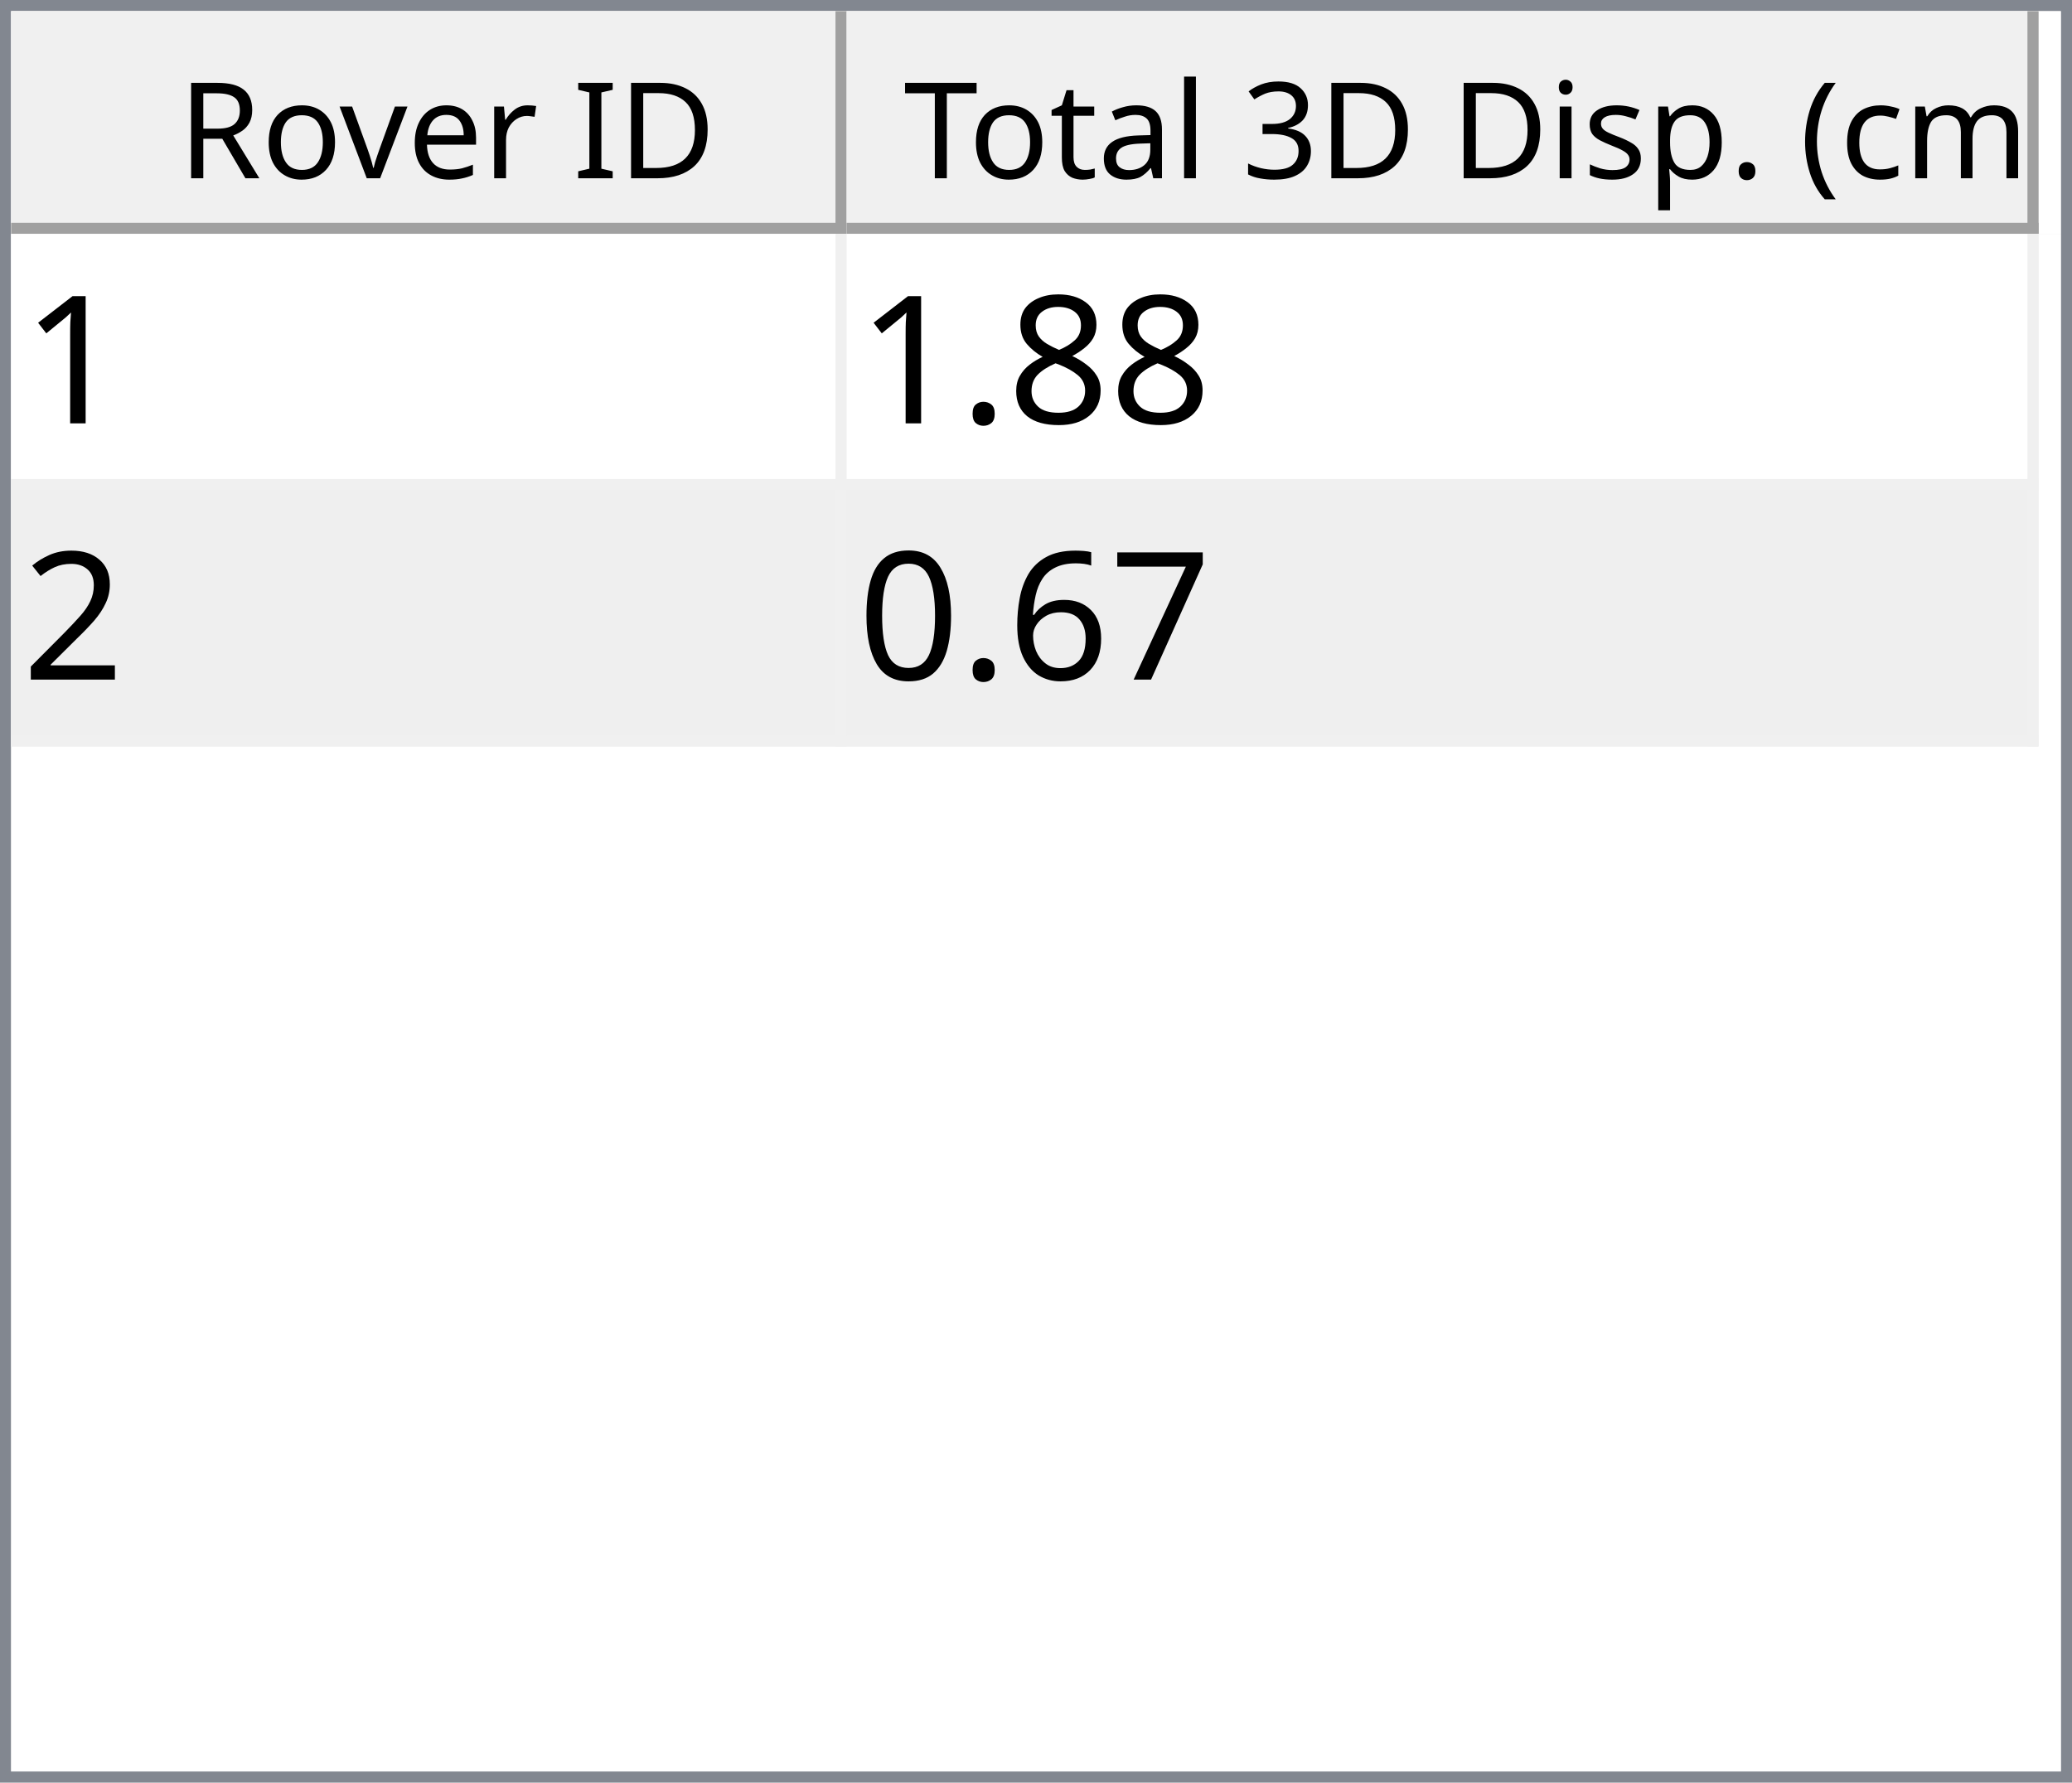
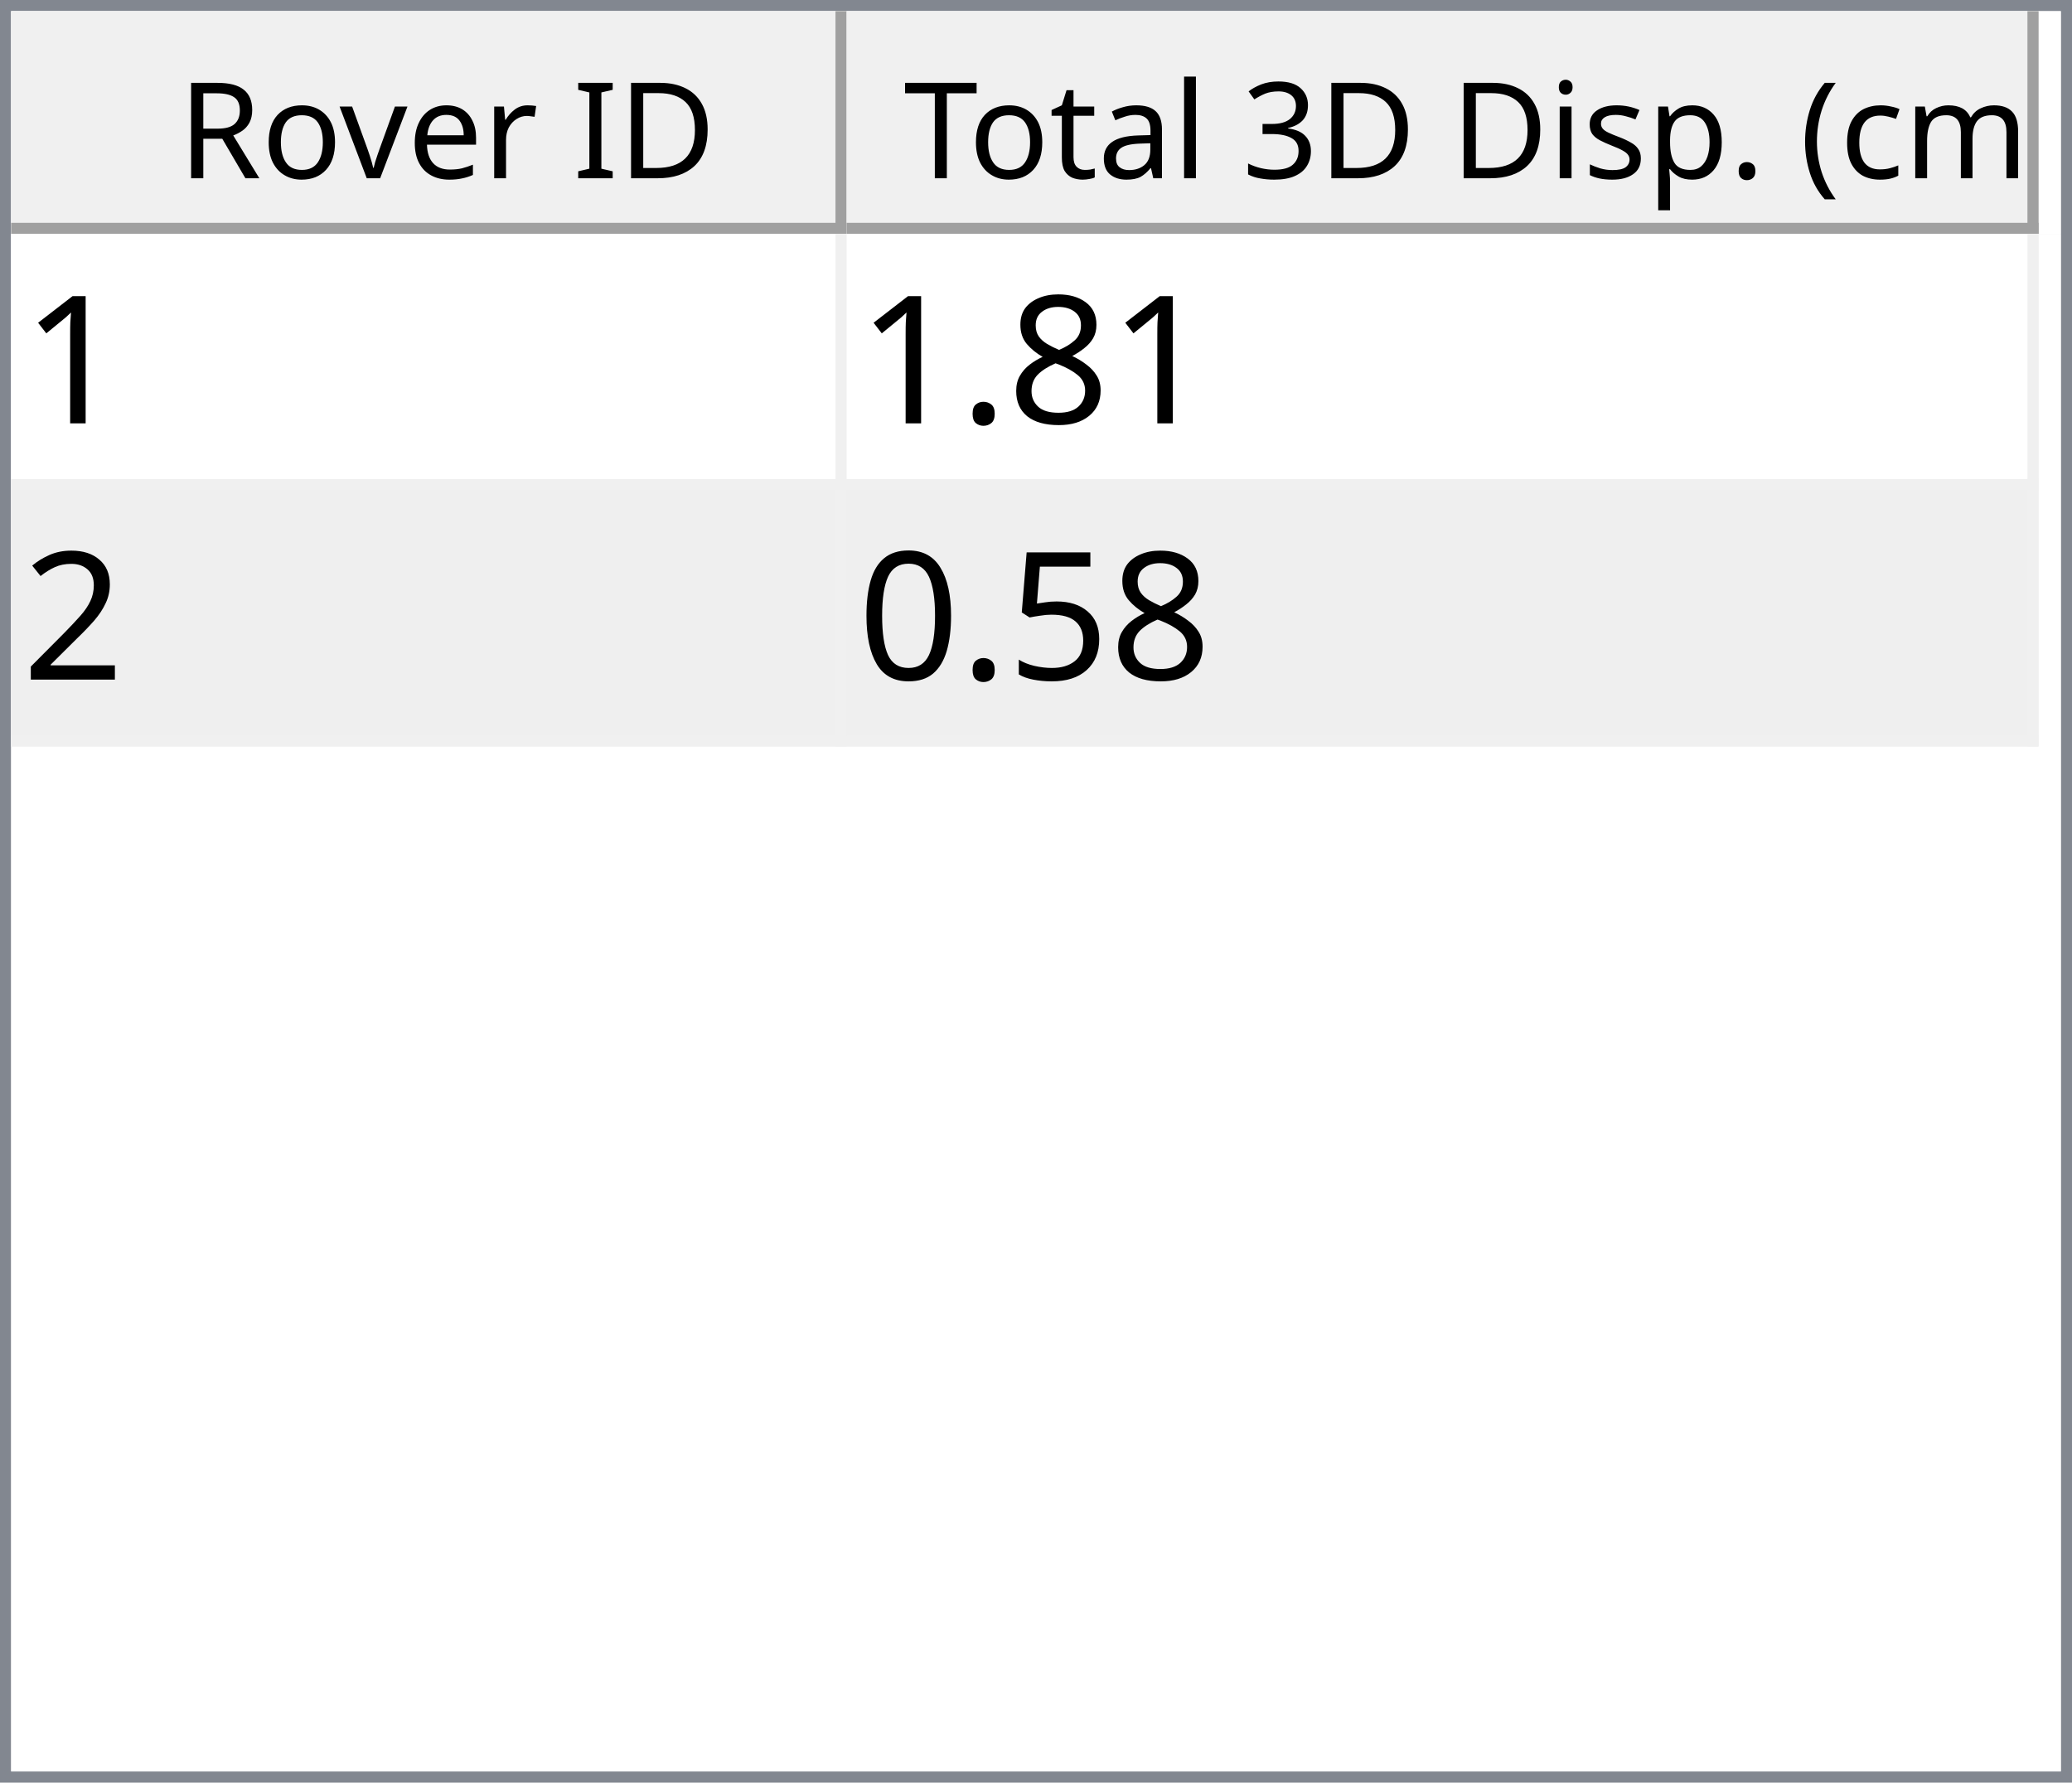
<svg xmlns="http://www.w3.org/2000/svg" style="fill-opacity:1; color-rendering:auto; color-interpolation:auto; text-rendering:auto; stroke:black; stroke-linecap:square; stroke-miterlimit:10; shape-rendering:auto; stroke-opacity:1; fill:black; stroke-dasharray:none; font-weight:normal; stroke-width:1; font-family:'Dialog'; font-style:normal; stroke-linejoin:miter; font-size:12px; stroke-dashoffset:0; image-rendering:auto;" width="186" height="160">
  <defs id="genericDefs" />
  <g>
    <defs id="defs1">
      <clipPath clipPathUnits="userSpaceOnUse" id="clipPath1">
        <path d="M0 0 L186 0 L186 160 L0 160 L0 0 Z" />
      </clipPath>
      <clipPath clipPathUnits="userSpaceOnUse" id="clipPath2">
        <path d="M0 0 L0 160 L186 160 L186 0 Z" />
      </clipPath>
      <clipPath clipPathUnits="userSpaceOnUse" id="clipPath3">
        <path d="M0 0 L0 20 L184 20 L184 0 Z" />
      </clipPath>
      <clipPath clipPathUnits="userSpaceOnUse" id="clipPath4">
        <path d="M0 0 L0 20 L75 20 L75 0 Z" />
      </clipPath>
      <clipPath clipPathUnits="userSpaceOnUse" id="clipPath5">
        <path d="M1 1 L1 19 L74 19 L74 1 Z" />
      </clipPath>
      <clipPath clipPathUnits="userSpaceOnUse" id="clipPath6">
        <path d="M0 0 L0 18 L73 18 L73 0 Z" />
      </clipPath>
      <clipPath clipPathUnits="userSpaceOnUse" id="clipPath7">
        <path d="M-0.5 -0.5 L-0.5 19.5 L74.5 19.5 L74.5 -0.5 Z" />
      </clipPath>
      <clipPath clipPathUnits="userSpaceOnUse" id="clipPath8">
        <path d="M0 0 L0 20 L107 20 L107 0 Z" />
      </clipPath>
      <clipPath clipPathUnits="userSpaceOnUse" id="clipPath9">
        <path d="M1 1 L1 19 L106 19 L106 1 Z" />
      </clipPath>
      <clipPath clipPathUnits="userSpaceOnUse" id="clipPath10">
        <path d="M0 0 L0 18 L105 18 L105 0 Z" />
      </clipPath>
      <clipPath clipPathUnits="userSpaceOnUse" id="clipPath11">
        <path d="M-0.5 -0.5 L-0.5 19.5 L106.5 19.5 L106.5 -0.5 Z" />
      </clipPath>
      <clipPath clipPathUnits="userSpaceOnUse" id="clipPath12">
        <path d="M0 0 L0 138 L184 138 L184 0 Z" />
      </clipPath>
      <clipPath clipPathUnits="userSpaceOnUse" id="clipPath13">
        <path d="M0 0 L0 46 L182 46 L182 0 Z" />
      </clipPath>
      <clipPath clipPathUnits="userSpaceOnUse" id="clipPath14">
        <path d="M-0.5 -0.5 L-0.5 45.5 L181.5 45.5 L181.5 -0.5 Z" />
      </clipPath>
      <clipPath clipPathUnits="userSpaceOnUse" id="clipPath15">
        <path d="M0 0 L0 22 L74 22 L74 0 Z" />
      </clipPath>
      <clipPath clipPathUnits="userSpaceOnUse" id="clipPath16">
        <path d="M0 0 L0 22 L106 22 L106 0 Z" />
      </clipPath>
      <font horiz-adv-x="64.551" id="font1">
        <font-face ascent="107.91" descent="25.098" units-per-em="100" style="font-style:normal; font-family:Segoe UI; font-weight:normal;" />
        <missing-glyph horiz-adv-x="64.551" d="M8.109 0 L8.109 68.266 L56.453 68.266 L56.453 0 L8.109 0 ZM15.328 7.234 L49.219 7.234 L49.219 61.031 L15.328 61.031 L15.328 7.234 Z" />
        <glyph unicode="D" horiz-adv-x="70.117" d="M9.188 0 L9.188 70.016 L28.516 70.016 Q65.531 70.016 65.531 35.891 Q65.531 19.672 55.25 9.836 Q44.969 0 27.734 0 L9.188 0 ZM17.391 62.594 L17.391 7.422 L27.828 7.422 Q41.609 7.422 49.273 14.797 Q56.938 22.172 56.938 35.688 Q56.938 62.594 28.328 62.594 L17.391 62.594 Z" />
        <glyph unicode="I" horiz-adv-x="26.611" d="M17.391 0 L9.188 0 L9.188 70.016 L17.391 70.016 L17.391 0 Z" />
        <glyph unicode=" " horiz-adv-x="27.393" d="" />
        <glyph unicode="r" horiz-adv-x="34.766" d="M34.188 41.891 Q32.078 43.5 28.125 43.5 Q23 43.5 19.555 38.672 Q16.109 33.844 16.109 25.484 L16.109 0 L8.109 0 L8.109 50 L16.109 50 L16.109 39.703 L16.312 39.703 Q18.016 44.969 21.531 47.922 Q25.047 50.875 29.391 50.875 Q32.516 50.875 34.188 50.203 L34.188 41.891 Z" />
        <glyph unicode="e" horiz-adv-x="52.295" d="M48.297 23 L12.984 23 Q13.188 14.656 17.484 10.109 Q21.781 5.562 29.297 5.562 Q37.75 5.562 44.828 11.141 L44.828 3.609 Q38.234 -1.172 27.391 -1.172 Q16.797 -1.172 10.742 5.641 Q4.688 12.453 4.688 24.812 Q4.688 36.469 11.305 43.82 Q17.922 51.172 27.734 51.172 Q37.547 51.172 42.922 44.828 Q48.297 38.484 48.297 27.203 L48.297 23 ZM40.094 29.781 Q40.047 36.719 36.75 40.578 Q33.453 44.438 27.594 44.438 Q21.922 44.438 17.969 40.383 Q14.016 36.328 13.094 29.781 L40.094 29.781 Z" />
        <glyph unicode="v" horiz-adv-x="47.9" d="M47.406 50 L27.484 0 L19.625 0 L0.688 50 L9.469 50 L22.172 13.672 Q23.578 9.672 23.922 6.688 L24.125 6.688 Q24.609 10.453 25.688 13.484 L38.969 50 L47.406 50 Z" />
        <glyph unicode="o" horiz-adv-x="58.594" d="M29 -1.172 Q17.922 -1.172 11.305 5.836 Q4.688 12.844 4.688 24.422 Q4.688 37.016 11.57 44.094 Q18.453 51.172 30.172 51.172 Q41.359 51.172 47.633 44.289 Q53.906 37.406 53.906 25.203 Q53.906 13.234 47.141 6.031 Q40.375 -1.172 29 -1.172 ZM29.594 44.438 Q21.875 44.438 17.383 39.188 Q12.891 33.938 12.891 24.703 Q12.891 15.828 17.43 10.695 Q21.969 5.562 29.594 5.562 Q37.359 5.562 41.531 10.594 Q45.703 15.625 45.703 24.906 Q45.703 34.281 41.531 39.359 Q37.359 44.438 29.594 44.438 Z" />
        <glyph unicode="R" horiz-adv-x="59.814" d="M59.375 0 L49.609 0 L37.891 19.625 Q36.281 22.359 34.766 24.289 Q33.25 26.219 31.664 27.438 Q30.078 28.656 28.25 29.219 Q26.422 29.781 24.125 29.781 L17.391 29.781 L17.391 0 L9.188 0 L9.188 70.016 L30.078 70.016 Q34.672 70.016 38.555 68.867 Q42.438 67.719 45.289 65.375 Q48.141 63.031 49.758 59.547 Q51.375 56.062 51.375 51.375 Q51.375 47.703 50.273 44.656 Q49.172 41.609 47.148 39.211 Q45.125 36.812 42.266 35.133 Q39.406 33.453 35.844 32.516 L35.844 32.328 Q37.594 31.547 38.891 30.547 Q40.188 29.547 41.359 28.18 Q42.531 26.812 43.68 25.078 Q44.828 23.344 46.234 21.047 L59.375 0 ZM17.391 62.594 L17.391 37.203 L28.516 37.203 Q31.594 37.203 34.203 38.133 Q36.812 39.062 38.719 40.797 Q40.625 42.531 41.703 45.047 Q42.781 47.562 42.781 50.688 Q42.781 56.297 39.141 59.445 Q35.5 62.594 28.609 62.594 L17.391 62.594 Z" />
        <glyph unicode=")" horiz-adv-x="30.176" d="M8.297 -15.922 L1.172 -15.922 Q16.406 2.344 16.406 26.812 Q16.406 51.469 1.078 70.016 L8.297 70.016 Q23.531 52.156 23.531 26.703 Q23.531 1.375 8.297 -15.922 Z" />
        <glyph unicode="m" horiz-adv-x="86.133" d="M79.109 0 L71.094 0 L71.094 28.719 Q71.094 37.016 68.531 40.727 Q65.969 44.438 59.906 44.438 Q54.781 44.438 51.195 39.75 Q47.609 35.062 47.609 28.516 L47.609 0 L39.594 0 L39.594 29.688 Q39.594 44.438 28.219 44.438 Q22.953 44.438 19.531 40.016 Q16.109 35.594 16.109 28.516 L16.109 0 L8.109 0 L8.109 50 L16.109 50 L16.109 42.094 L16.312 42.094 Q21.625 51.172 31.844 51.172 Q36.969 51.172 40.773 48.312 Q44.578 45.453 46 40.828 Q51.562 51.172 62.594 51.172 Q79.109 51.172 79.109 30.812 L79.109 0 Z" />
        <glyph unicode="c" horiz-adv-x="46.191" d="M42.188 2.297 Q36.422 -1.172 28.516 -1.172 Q17.828 -1.172 11.258 5.789 Q4.688 12.75 4.688 23.828 Q4.688 36.188 11.766 43.68 Q18.844 51.172 30.672 51.172 Q37.25 51.172 42.281 48.734 L42.281 40.531 Q36.719 44.438 30.375 44.438 Q22.703 44.438 17.797 38.945 Q12.891 33.453 12.891 24.516 Q12.891 15.719 17.508 10.641 Q22.125 5.562 29.891 5.562 Q36.422 5.562 42.188 9.906 L42.188 2.297 Z" />
        <glyph unicode="(" horiz-adv-x="30.176" d="M29.109 -15.922 L21.969 -15.922 Q6.844 1.375 6.844 26.703 Q6.844 52.156 21.969 70.016 L29.203 70.016 Q13.875 51.469 13.875 26.812 Q13.875 2.344 29.109 -15.922 Z" />
        <glyph unicode="." horiz-adv-x="21.68" d="M10.891 -1.078 Q8.641 -1.078 7.055 0.539 Q5.469 2.156 5.469 4.391 Q5.469 6.641 7.055 8.273 Q8.641 9.906 10.891 9.906 Q13.188 9.906 14.797 8.273 Q16.406 6.641 16.406 4.391 Q16.406 2.156 14.797 0.539 Q13.188 -1.078 10.891 -1.078 Z" />
        <glyph unicode="p" horiz-adv-x="58.789" d="M16.312 7.234 L16.109 7.234 L16.109 -23 L8.109 -23 L8.109 50 L16.109 50 L16.109 41.219 L16.312 41.219 Q22.219 51.172 33.594 51.172 Q43.266 51.172 48.688 44.461 Q54.109 37.75 54.109 26.469 Q54.109 13.922 48 6.375 Q41.891 -1.172 31.297 -1.172 Q21.578 -1.172 16.312 7.234 ZM16.109 27.391 L16.109 20.406 Q16.109 14.203 20.141 9.883 Q24.172 5.562 30.375 5.562 Q37.641 5.562 41.773 11.133 Q45.906 16.703 45.906 26.609 Q45.906 34.969 42.047 39.703 Q38.188 44.438 31.594 44.438 Q24.609 44.438 20.359 39.578 Q16.109 34.719 16.109 27.391 Z" />
        <glyph unicode="s" horiz-adv-x="42.432" d="M5.078 1.812 L5.078 10.406 Q11.625 5.562 19.484 5.562 Q30.031 5.562 30.031 12.594 Q30.031 14.594 29.125 15.992 Q28.219 17.391 26.68 18.461 Q25.141 19.531 23.07 20.383 Q21 21.234 18.609 22.172 Q15.281 23.484 12.766 24.828 Q10.25 26.172 8.57 27.859 Q6.891 29.547 6.031 31.695 Q5.172 33.844 5.172 36.719 Q5.172 40.234 6.789 42.945 Q8.406 45.656 11.086 47.484 Q13.766 49.312 17.211 50.242 Q20.656 51.172 24.312 51.172 Q30.812 51.172 35.938 48.922 L35.938 40.828 Q30.422 44.438 23.25 44.438 Q21 44.438 19.195 43.922 Q17.391 43.406 16.094 42.477 Q14.797 41.547 14.086 40.258 Q13.375 38.969 13.375 37.406 Q13.375 35.453 14.086 34.133 Q14.797 32.812 16.164 31.789 Q17.531 30.766 19.484 29.938 Q21.438 29.109 23.922 28.125 Q27.25 26.859 29.883 25.516 Q32.516 24.172 34.375 22.484 Q36.234 20.797 37.234 18.602 Q38.234 16.406 38.234 13.375 Q38.234 9.672 36.602 6.938 Q34.969 4.203 32.234 2.398 Q29.5 0.594 25.93 -0.289 Q22.359 -1.172 18.453 -1.172 Q10.75 -1.172 5.078 1.812 Z" />
        <glyph unicode="i" horiz-adv-x="24.219" d="M12.203 62.703 Q10.062 62.703 8.547 64.164 Q7.031 65.625 7.031 67.875 Q7.031 70.125 8.547 71.609 Q10.062 73.094 12.203 73.094 Q14.406 73.094 15.945 71.609 Q17.484 70.125 17.484 67.875 Q17.484 65.719 15.945 64.211 Q14.406 62.703 12.203 62.703 ZM16.109 0 L8.109 0 L8.109 50 L16.109 50 L16.109 0 Z" />
        <glyph unicode="3" horiz-adv-x="53.906" d="M46.531 19.828 Q46.531 15.094 44.75 11.211 Q42.969 7.328 39.719 4.57 Q36.469 1.812 31.93 0.297 Q27.391 -1.219 21.922 -1.219 Q11.922 -1.219 6 2.594 L6 11.188 Q13.094 5.609 22.219 5.609 Q25.875 5.609 28.828 6.539 Q31.781 7.469 33.906 9.227 Q36.031 10.984 37.18 13.477 Q38.328 15.969 38.328 19.094 Q38.328 32.812 18.797 32.812 L12.984 32.812 L12.984 39.594 L18.5 39.594 Q35.797 39.594 35.797 52.484 Q35.797 64.406 22.609 64.406 Q15.188 64.406 8.688 59.422 L8.688 67.188 Q15.375 71.188 24.609 71.188 Q29 71.188 32.57 69.969 Q36.141 68.75 38.68 66.555 Q41.219 64.359 42.609 61.281 Q44 58.203 44 54.5 Q44 40.672 30.031 36.719 L30.031 36.531 Q33.594 36.141 36.625 34.797 Q39.656 33.453 41.852 31.305 Q44.047 29.156 45.289 26.25 Q46.531 23.344 46.531 19.828 Z" />
        <glyph unicode="l" horiz-adv-x="24.219" d="M16.109 0 L8.109 0 L8.109 74.031 L16.109 74.031 L16.109 0 Z" />
        <glyph unicode="a" horiz-adv-x="50.879" d="M43.891 0 L35.891 0 L35.891 7.812 L35.688 7.812 Q30.469 -1.172 20.312 -1.172 Q12.844 -1.172 8.617 2.781 Q4.391 6.734 4.391 13.281 Q4.391 27.297 20.906 29.594 L35.891 31.688 Q35.891 44.438 25.594 44.438 Q16.547 44.438 9.281 38.281 L9.281 46.484 Q16.656 51.172 26.266 51.172 Q43.891 51.172 43.891 32.516 L43.891 0 ZM35.891 25.297 L23.828 23.641 Q18.266 22.859 15.43 20.875 Q12.594 18.891 12.594 13.875 Q12.594 10.203 15.211 7.883 Q17.828 5.562 22.172 5.562 Q28.125 5.562 32.008 9.742 Q35.891 13.922 35.891 20.312 L35.891 25.297 Z" />
        <glyph unicode="t" horiz-adv-x="33.887" d="M31.297 0.484 Q28.469 -1.078 23.828 -1.078 Q10.688 -1.078 10.688 13.578 L10.688 43.172 L2.094 43.172 L2.094 50 L10.688 50 L10.688 62.203 L18.703 64.797 L18.703 50 L31.297 50 L31.297 43.172 L18.703 43.172 L18.703 14.984 Q18.703 9.969 20.414 7.82 Q22.125 5.672 26.078 5.672 Q29.109 5.672 31.297 7.328 L31.297 0.484 Z" />
        <glyph unicode="T" horiz-adv-x="52.393" d="M50.594 62.594 L30.375 62.594 L30.375 0 L22.172 0 L22.172 62.594 L2 62.594 L2 70.016 L50.594 70.016 L50.594 62.594 Z" />
      </font>
      <font horiz-adv-x="75.0" id="font2">
        <font-face ascent="100.537" descent="21.973" units-per-em="100" style="font-style:normal; font-family:sans-serif; font-weight:normal;" />
        <missing-glyph horiz-adv-x="75.0" d="M12.5 0 L12.5 62.5 L62.5 62.5 L62.5 0 L12.5 0 ZM14.062 1.562 L60.938 1.562 L60.938 60.938 L14.062 60.938 L14.062 1.562 Z" />
        <glyph unicode="1" horiz-adv-x="55.615" d="M37.25 0 L28.469 0 L28.469 56 Q25.297 52.984 20.141 49.953 Q14.984 46.922 10.891 45.406 L10.891 53.906 Q18.266 57.375 23.781 62.305 Q29.297 67.234 31.594 71.875 L37.25 71.875 L37.25 0 Z" />
        <glyph unicode="8" horiz-adv-x="55.615" d="M17.672 38.812 Q12.203 40.828 9.57 44.539 Q6.938 48.25 6.938 53.422 Q6.938 61.234 12.555 66.555 Q18.172 71.875 27.484 71.875 Q36.859 71.875 42.578 66.43 Q48.297 60.984 48.297 53.172 Q48.297 48.188 45.68 44.508 Q43.062 40.828 37.75 38.812 Q44.344 36.672 47.781 31.883 Q51.219 27.094 51.219 20.453 Q51.219 11.281 44.727 5.031 Q38.234 -1.219 27.641 -1.219 Q17.047 -1.219 10.547 5.055 Q4.047 11.328 4.047 20.703 Q4.047 27.688 7.594 32.398 Q11.141 37.109 17.672 38.812 ZM15.922 53.719 Q15.922 48.641 19.195 45.414 Q22.469 42.188 27.688 42.188 Q32.766 42.188 36.016 45.383 Q39.266 48.578 39.266 53.219 Q39.266 58.062 35.914 61.359 Q32.562 64.656 27.594 64.656 Q22.562 64.656 19.242 61.43 Q15.922 58.203 15.922 53.719 ZM13.094 20.656 Q13.094 16.891 14.875 13.375 Q16.656 9.859 20.172 7.93 Q23.688 6 27.734 6 Q34.031 6 38.133 10.055 Q42.234 14.109 42.234 20.359 Q42.234 26.703 38.016 30.859 Q33.797 35.016 27.438 35.016 Q21.234 35.016 17.164 30.914 Q13.094 26.812 13.094 20.656 Z" />
        <glyph unicode="." horiz-adv-x="27.783" d="M9.078 0 L9.078 10.016 L19.094 10.016 L19.094 0 L9.078 0 Z" />
        <glyph unicode="2" horiz-adv-x="55.615" d="M50.344 8.453 L50.344 0 L3.031 0 Q2.938 3.172 4.047 6.109 Q5.859 10.938 9.836 15.625 Q13.812 20.312 21.344 26.469 Q33.016 36.031 37.117 41.625 Q41.219 47.219 41.219 52.203 Q41.219 57.422 37.477 61.008 Q33.734 64.594 27.734 64.594 Q21.391 64.594 17.578 60.789 Q13.766 56.984 13.719 50.25 L4.688 51.172 Q5.609 61.281 11.664 66.578 Q17.719 71.875 27.938 71.875 Q38.234 71.875 44.242 66.164 Q50.25 60.453 50.25 52 Q50.25 47.703 48.492 43.555 Q46.734 39.406 42.656 34.812 Q38.578 30.219 29.109 22.219 Q21.188 15.578 18.945 13.211 Q16.703 10.844 15.234 8.453 L50.344 8.453 Z" />
-         <glyph unicode="7" horiz-adv-x="55.615" d="M4.734 62.203 L4.734 70.656 L51.078 70.656 L51.078 63.812 Q44.234 56.547 37.523 44.484 Q30.812 32.422 27.156 19.672 Q24.516 10.688 23.781 0 L14.75 0 Q14.891 8.453 18.062 20.414 Q21.234 32.375 27.172 43.484 Q33.109 54.594 39.797 62.203 L4.734 62.203 Z" />
-         <glyph unicode="6" horiz-adv-x="55.615" d="M49.75 54.047 L41.016 53.375 Q39.844 58.547 37.703 60.891 Q34.125 64.656 28.906 64.656 Q24.703 64.656 21.531 62.312 Q17.391 59.281 14.992 53.469 Q12.594 47.656 12.5 36.922 Q15.672 41.75 20.266 44.094 Q24.859 46.438 29.891 46.438 Q38.672 46.438 44.852 39.969 Q51.031 33.5 51.031 23.25 Q51.031 16.5 48.125 10.719 Q45.219 4.938 40.141 1.859 Q35.062 -1.219 28.609 -1.219 Q17.625 -1.219 10.695 6.859 Q3.766 14.938 3.766 33.5 Q3.766 54.25 11.422 63.672 Q18.109 71.875 29.438 71.875 Q37.891 71.875 43.289 67.141 Q48.688 62.406 49.75 54.047 ZM13.875 23.188 Q13.875 18.656 15.797 14.508 Q17.719 10.359 21.188 8.18 Q24.656 6 28.469 6 Q34.031 6 38.039 10.492 Q42.047 14.984 42.047 22.703 Q42.047 30.125 38.086 34.398 Q34.125 38.672 28.125 38.672 Q22.172 38.672 18.023 34.398 Q13.875 30.125 13.875 23.188 Z" />
+         <glyph unicode="5" horiz-adv-x="55.615" d="M4.156 18.75 L13.375 19.531 Q14.406 12.797 18.141 9.398 Q21.875 6 27.156 6 Q33.5 6 37.891 10.789 Q42.281 15.578 42.281 23.484 Q42.281 31 38.062 35.352 Q33.844 39.703 27 39.703 Q22.75 39.703 19.336 37.773 Q15.922 35.844 13.969 32.766 L5.719 33.844 L12.641 70.609 L48.25 70.609 L48.25 62.203 L19.672 62.203 L15.828 42.969 Q22.266 47.469 29.344 47.469 Q38.719 47.469 45.164 40.969 Q51.609 34.469 51.609 24.266 Q51.609 14.547 45.953 7.469 Q39.062 -1.219 27.156 -1.219 Q17.391 -1.219 11.211 4.25 Q5.031 9.719 4.156 18.75 Z" />
        <glyph unicode="0" horiz-adv-x="55.615" d="M4.156 35.297 Q4.156 48 6.766 55.742 Q9.375 63.484 14.523 67.68 Q19.672 71.875 27.484 71.875 Q33.25 71.875 37.594 69.555 Q41.938 67.234 44.773 62.867 Q47.609 58.5 49.219 52.227 Q50.828 45.953 50.828 35.297 Q50.828 22.703 48.242 14.969 Q45.656 7.234 40.508 3.008 Q35.359 -1.219 27.484 -1.219 Q17.141 -1.219 11.234 6.203 Q4.156 15.141 4.156 35.297 ZM13.188 35.297 Q13.188 17.672 17.312 11.836 Q21.438 6 27.484 6 Q33.547 6 37.672 11.859 Q41.797 17.719 41.797 35.297 Q41.797 52.984 37.672 58.789 Q33.547 64.594 27.391 64.594 Q21.344 64.594 17.719 59.469 Q13.188 52.938 13.188 35.297 Z" />
      </font>
    </defs>
    <g style="fill:white; stroke:white;">
      <rect x="0" y="0" width="186" style="clip-path:url(#clipPath1); stroke:none;" height="160" />
    </g>
    <g style="fill:white; text-rendering:optimizeSpeed; color-rendering:optimizeSpeed; image-rendering:optimizeSpeed; shape-rendering:crispEdges; stroke:white; color-interpolation:sRGB;">
      <rect x="0" width="186" height="160" y="0" style="stroke:none;" />
      <path style="stroke:none;" d="M0 160 L186 160 L186 0 L0 0 Z" />
    </g>
    <g style="fill:rgb(240,240,240); font-family:'Segoe UI'; stroke:rgb(240,240,240);">
      <rect x="0" y="0" width="186" style="clip-path:url(#clipPath2); stroke:none;" height="160" />
    </g>
    <g style="fill:rgb(130,135,144); font-family:'Segoe UI'; stroke:rgb(130,135,144);">
      <path d="M0 0 L186 0 L186 160 L0 160 L0 0 ZM1 1 L185 1 L185 159 L1 159 L1 1 Z" style="fill-rule:evenodd; clip-path:url(#clipPath2); stroke:none;" />
    </g>
    <g style="fill:white; font-family:'Segoe UI'; stroke:white;" transform="translate(1,1)">
      <rect x="0" y="0" width="184" style="clip-path:url(#clipPath3); stroke:none;" height="20" />
    </g>
    <g style="fill:rgb(240,240,240); font-family:'Segoe UI'; stroke:rgb(240,240,240);" transform="translate(1,1)">
      <rect x="0" y="0" width="75" style="clip-path:url(#clipPath4); stroke:none;" height="20" />
    </g>
    <g style="font-family:'Segoe UI';" transform="translate(2,2)">
      <text x="14" xml:space="preserve" y="14" style="clip-path:url(#clipPath6); stroke:none;">Rover ID</text>
    </g>
    <g style="fill:rgb(160,160,160); font-family:'Segoe UI'; stroke:rgb(160,160,160); stroke-linejoin:bevel;" transform="translate(1.5,1.5)">
      <line x1="74" x2="74" y1="0" style="fill:none; clip-path:url(#clipPath7);" y2="19" />
    </g>
    <g style="fill:rgb(160,160,160); font-family:'Segoe UI'; stroke:rgb(160,160,160); stroke-linejoin:bevel;" transform="matrix(1,0,0,1,1,1) translate(0.5,0.5)">
      <line x1="0" x2="74" y1="19" style="fill:none; clip-path:url(#clipPath7);" y2="19" />
    </g>
    <g style="fill:rgb(240,240,240); font-family:'Segoe UI'; stroke:rgb(240,240,240);" transform="translate(76,1)">
      <rect x="0" y="0" width="107" style="clip-path:url(#clipPath8); stroke:none;" height="20" />
    </g>
    <g style="font-family:'Segoe UI';" transform="translate(77,2)">
      <text x="1" xml:space="preserve" y="14" style="clip-path:url(#clipPath10); stroke:none;"> Total 3D Disp. (cm)</text>
    </g>
    <g style="fill:rgb(160,160,160); font-family:'Segoe UI'; stroke:rgb(160,160,160); stroke-linejoin:bevel;" transform="translate(76.5,1.5)">
      <line x1="106" x2="106" y1="0" style="fill:none; clip-path:url(#clipPath11);" y2="19" />
    </g>
    <g style="fill:rgb(160,160,160); font-family:'Segoe UI'; stroke:rgb(160,160,160); stroke-linejoin:bevel;" transform="matrix(1,0,0,1,76,1) translate(0.5,0.5)">
      <line x1="0" x2="106" y1="19" style="fill:none; clip-path:url(#clipPath11);" y2="19" />
    </g>
    <g style="fill:white; font-family:'Segoe UI'; stroke:white;" transform="translate(1,21)">
      <rect x="0" y="0" width="184" style="clip-path:url(#clipPath12); stroke:none;" height="138" />
    </g>
    <g style="fill:rgb(240,240,240); font-size:16px; font-family:sans-serif; stroke:rgb(240,240,240);" transform="translate(1,21)">
      <rect x="0" y="0" width="182" style="clip-path:url(#clipPath13); stroke:none;" height="46" />
      <line transform="translate(0.5,0.5)" x1="0" x2="181" y1="22" style="clip-path:url(#clipPath14); fill:none; stroke-linejoin:bevel;" y2="22" />
    </g>
    <g transform="matrix(1,0,0,1,1,21) translate(0.5,0.5)" style="fill:rgb(240,240,240); font-size:16px; font-family:sans-serif; stroke:rgb(240,240,240); stroke-linejoin:bevel;">
      <line x1="0" x2="181" y1="45" style="fill:none; clip-path:url(#clipPath14);" y2="45" />
    </g>
    <g transform="matrix(1,0,0,1,1,21) translate(0.5,0.5)" style="fill:rgb(240,240,240); font-size:16px; font-family:sans-serif; stroke:rgb(240,240,240); stroke-linejoin:bevel;">
      <line x1="74" x2="74" y1="0" style="fill:none; clip-path:url(#clipPath14);" y2="45" />
    </g>
    <g transform="matrix(1,0,0,1,1,21) translate(0.5,0.5)" style="fill:rgb(240,240,240); font-size:16px; font-family:sans-serif; stroke:rgb(240,240,240); stroke-linejoin:bevel;">
      <line x1="181" x2="181" y1="0" style="fill:none; clip-path:url(#clipPath14);" y2="45" />
    </g>
    <g style="fill:white; font-size:16px; font-family:sans-serif; stroke:white;" transform="matrix(1,0,0,1,1,21)">
      <rect x="0" y="0" width="74" style="clip-path:url(#clipPath15); stroke:none;" height="22" />
      <text x="1" y="17" style="fill:black; clip-path:url(#clipPath15); stroke:none;" xml:space="preserve">1</text>
    </g>
    <g style="fill:white; font-size:16px; font-family:sans-serif; stroke:white;" transform="matrix(1,0,0,1,1,21) translate(75,0)">
      <rect x="0" y="0" width="106" style="clip-path:url(#clipPath16); stroke:none;" height="22" />
-       <text x="1" y="17" style="fill:black; clip-path:url(#clipPath16); stroke:none;" xml:space="preserve">1.88</text>
+       <text x="1" y="17" style="fill:black; clip-path:url(#clipPath16); stroke:none;" xml:space="preserve">1.81</text>
    </g>
    <g style="fill:rgb(239,239,239); font-size:16px; font-family:sans-serif; stroke:rgb(239,239,239);" transform="matrix(1,0,0,1,1,21) translate(0,23)">
      <rect x="0" y="0" width="74" style="clip-path:url(#clipPath15); stroke:none;" height="22" />
      <text x="1" y="17" style="fill:black; clip-path:url(#clipPath15); stroke:none;" xml:space="preserve">2</text>
    </g>
    <g style="fill:rgb(239,239,239); font-size:16px; font-family:sans-serif; stroke:rgb(239,239,239);" transform="matrix(1,0,0,1,1,21) translate(75,23)">
      <rect x="0" y="0" width="106" style="clip-path:url(#clipPath16); stroke:none;" height="22" />
-       <text x="1" y="17" style="fill:black; clip-path:url(#clipPath16); stroke:none;" xml:space="preserve">0.67</text>
+       <text x="1" y="17" style="fill:black; clip-path:url(#clipPath16); stroke:none;" xml:space="preserve">0.58</text>
    </g>
  </g>
</svg>
